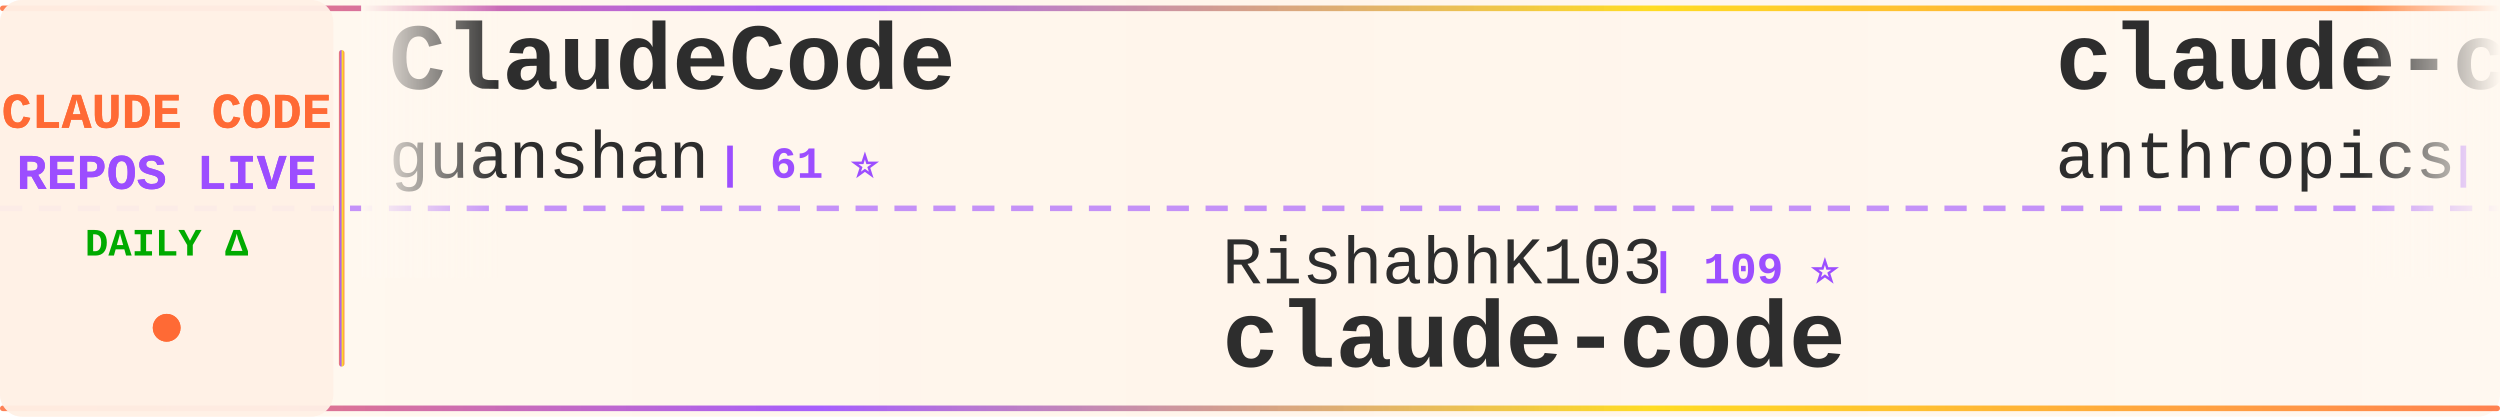
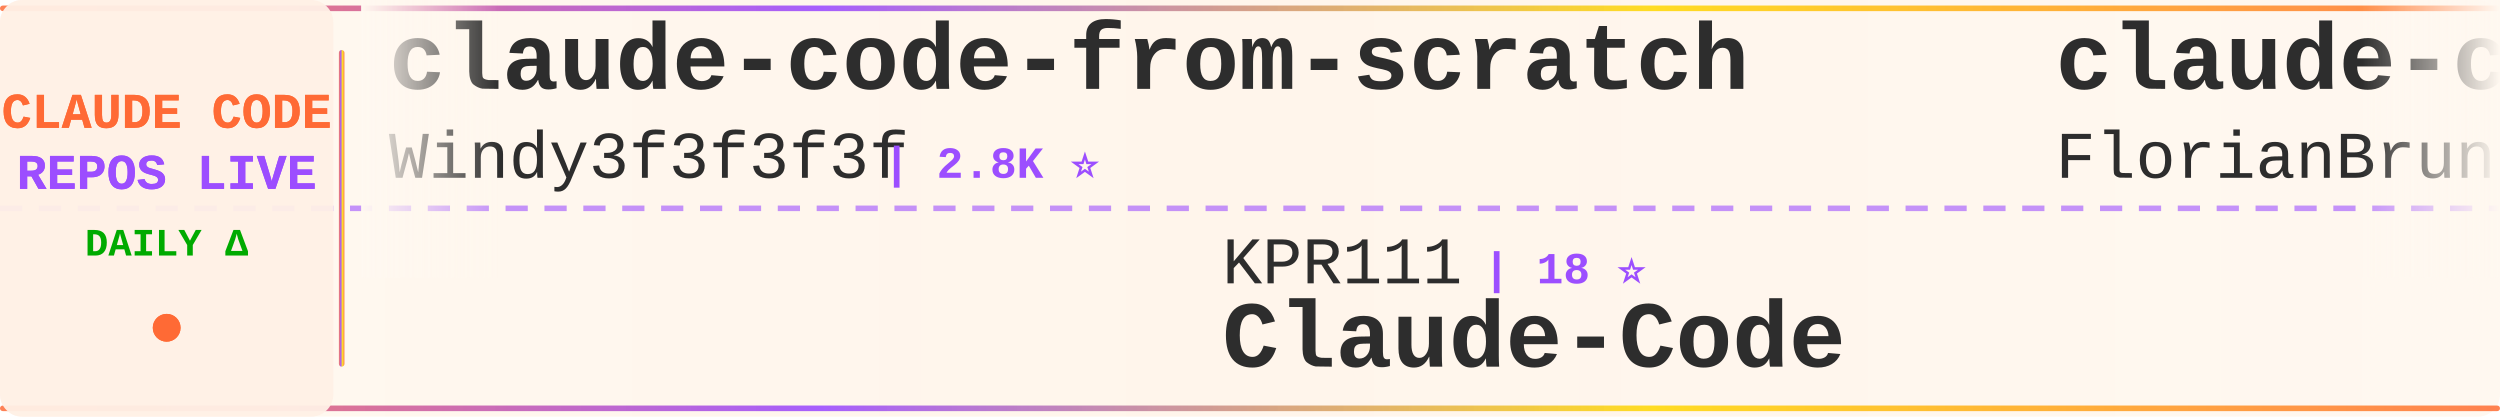
<svg xmlns="http://www.w3.org/2000/svg" width="900" height="150">
  <defs>
    <linearGradient id="tickerBg" x1="0%" y1="0%" x2="100%" y2="0%">
      <stop offset="0%" style="stop-color:#fff8f0;stop-opacity:0.98" />
      <stop offset="50%" style="stop-color:#fff5eb;stop-opacity:1" />
      <stop offset="100%" style="stop-color:#fff8f0;stop-opacity:0.98" />
    </linearGradient>
    <linearGradient id="borderGrad" x1="0%" y1="0%" x2="100%" y2="0%">
      <stop offset="0%" style="stop-color:#FF6B35;stop-opacity:0.85">
        <animate attributeName="stop-opacity" values="0.85;1;0.85" dur="2s" repeatCount="indefinite" />
      </stop>
      <stop offset="33%" style="stop-color:#9C4EFF;stop-opacity:0.9">
        <animate attributeName="stop-opacity" values="0.9;1;0.9" dur="2.2s" repeatCount="indefinite" />
      </stop>
      <stop offset="66%" style="stop-color:#FFD700;stop-opacity:0.85">
        <animate attributeName="stop-opacity" values="0.85;1;0.85" dur="1.8s" repeatCount="indefinite" />
      </stop>
      <stop offset="100%" style="stop-color:#FF6B35;stop-opacity:0.85">
        <animate attributeName="stop-opacity" values="0.85;1;0.85" dur="2s" repeatCount="indefinite" />
      </stop>
    </linearGradient>
    <filter id="textGlow">
      <feGaussianBlur stdDeviation="0.15" result="coloredBlur" />
      <feMerge>
        <feMergeNode in="coloredBlur" />
        <feMergeNode in="SourceGraphic" />
      </feMerge>
    </filter>
    <filter id="metricGlow">
      <feGaussianBlur stdDeviation="0.2" result="coloredBlur" />
      <feMerge>
        <feMergeNode in="coloredBlur" />
        <feMergeNode in="SourceGraphic" />
      </feMerge>
    </filter>
    <linearGradient id="leftFade" x1="0%" y1="0%" x2="100%" y2="0%">
      <stop offset="0%" style="stop-color:#fff8f0;stop-opacity:1" />
      <stop offset="100%" style="stop-color:#fff8f0;stop-opacity:0" />
    </linearGradient>
    <linearGradient id="rightFade" x1="0%" y1="0%" x2="100%" y2="0%">
      <stop offset="0%" style="stop-color:#fff8f0;stop-opacity:0" />
      <stop offset="100%" style="stop-color:#fff8f0;stop-opacity:1" />
    </linearGradient>
  </defs>
  <rect width="900" height="150" fill="url(#tickerBg)" rx="8" />
  <rect x="0" y="2" width="900" height="2" fill="url(#borderGrad)" rx="1" />
  <rect x="0" y="146" width="900" height="2" fill="url(#borderGrad)" rx="1" />
  <line x1="0" y1="75" x2="900" y2="75" stroke="#9C4EFF" stroke-width="2" stroke-dasharray="8 6" opacity="0.6" />
  <rect x="0" y="0" width="120" height="150" fill="#fff0e6" opacity="0.95" rx="8" />
  <text x="60" y="46" font-family="'Courier New', monospace" font-size="18" font-weight="bold" fill="#FF6B35" text-anchor="middle" filter="url(#textGlow)">
    CLAUDE CODE
  </text>
  <text x="60" y="68" font-family="'Courier New', monospace" font-size="18" font-weight="bold" fill="#9C4EFF" text-anchor="middle" filter="url(#textGlow)">
    REPOS LIVE
  </text>
  <text x="60" y="92" font-family="'Courier New', monospace" font-size="14" font-weight="bold" fill="#00aa00" text-anchor="middle">
    DAILY Δ
  </text>
  <circle cx="60" cy="118" r="5" fill="#FF6B35" filter="url(#metricGlow)">
    <animate attributeName="r" values="4;6;4" dur="1.5s" repeatCount="indefinite" />
    <animate attributeName="opacity" values="0.6;1;0.6" dur="1.5s" repeatCount="indefinite" />
  </circle>
  <rect x="122" y="18" width="2" height="114" fill="url(#borderGrad)" rx="1" />
  <clipPath id="tickerClip">
    <rect x="130" y="0" width="770" height="150" />
  </clipPath>
  <g clip-path="url(#tickerClip)">
    <g id="tickerItems">
      <animateTransform attributeName="transform" attributeType="XML" type="translate" from="0 0" to="-3000 0" dur="54s" repeatCount="indefinite" />
      <g transform="translate(0, 0)">
-         <text x="140" y="32" font-family="'Courier New', monospace" font-size="34" font-weight="bold" fill="#2d2d2d">ClaudeCode</text>
-         <text x="140" y="64" font-family="'Courier New', monospace" font-size="24" font-weight="normal" fill="#2d2d2d" opacity="1.0">guanshan</text>
-         <text x="258" y="64" font-family="'Courier New', monospace" font-size="16" font-weight="bold" fill="#9C4EFF"> | 61 ⭐</text>
+         <text x="140" y="32" font-family="'Courier New', monospace" font-size="34" font-weight="bold" fill="#2d2d2d">claude-code-from-scratch</text>
+         <text x="140" y="64" font-family="'Courier New', monospace" font-size="24" font-weight="normal" fill="#2d2d2d" opacity="1.0">Windy3f3f3f3f</text>
+         <text x="318" y="64" font-family="'Courier New', monospace" font-size="16" font-weight="bold" fill="#9C4EFF"> | 2.8K ⭐</text>
      </g>
      <g transform="translate(300, 0)">
-         <text x="140" y="102" font-family="'Courier New', monospace" font-size="24" font-weight="normal" fill="#2d2d2d" opacity="1.0">RishabhK103</text>
-         <text x="294" y="102" font-family="'Courier New', monospace" font-size="16" font-weight="bold" fill="#9C4EFF"> | 109 ⭐</text>
-         <text x="140" y="132" font-family="'Courier New', monospace" font-size="34" font-weight="bold" fill="#2d2d2d">claude-code</text>
-       </g>
-       <g transform="translate(600, 0)">
-         <text x="140" y="32" font-family="'Courier New', monospace" font-size="34" font-weight="bold" fill="#2d2d2d">claude-code-base-action</text>
-         <text x="140" y="64" font-family="'Courier New', monospace" font-size="24" font-weight="normal" fill="#2d2d2d" opacity="1.0">anthropics</text>
-         <text x="282" y="64" font-family="'Courier New', monospace" font-size="16" font-weight="bold" fill="#9C4EFF"> | 1.0K ⭐ +1</text>
-       </g>
-       <g transform="translate(900, 0)">
        <text x="140" y="102" font-family="'Courier New', monospace" font-size="24" font-weight="normal" fill="#2d2d2d" opacity="1.0">KPR111</text>
        <text x="234" y="102" font-family="'Courier New', monospace" font-size="16" font-weight="bold" fill="#9C4EFF"> | 18 ⭐</text>
        <text x="140" y="132" font-family="'Courier New', monospace" font-size="34" font-weight="bold" fill="#2d2d2d">Claude-Code</text>
      </g>
+       <g transform="translate(600, 0)">
+         <text x="140" y="32" font-family="'Courier New', monospace" font-size="34" font-weight="bold" fill="#2d2d2d">claude-code-ultimate-gui...</text>
+         <text x="140" y="64" font-family="'Courier New', monospace" font-size="24" font-weight="normal" fill="#2d2d2d" opacity="1.0">FlorianBruniaux</text>
+         <text x="342" y="64" font-family="'Courier New', monospace" font-size="16" font-weight="bold" fill="#9C4EFF"> | 6.3K ⭐ +1</text>
+       </g>
+       <g transform="translate(900, 0)">
+         <text x="140" y="102" font-family="'Courier New', monospace" font-size="24" font-weight="normal" fill="#2d2d2d" opacity="1.0">shanraisshan</text>
+         <text x="306" y="102" font-family="'Courier New', monospace" font-size="16" font-weight="bold" fill="#9C4EFF"> | 68.2K ⭐ +18</text>
+         <text x="140" y="132" font-family="'Courier New', monospace" font-size="34" font-weight="bold" fill="#2d2d2d">claude-code-best-practic...</text>
+       </g>
      <g transform="translate(1200, 0)">
-         <text x="140" y="32" font-family="'Courier New', monospace" font-size="34" font-weight="bold" fill="#2d2d2d">claude-code-settings</text>
-         <text x="140" y="64" font-family="'Courier New', monospace" font-size="24" font-weight="normal" fill="#2d2d2d" opacity="1.0">feiskyer</text>
-         <text x="258" y="64" font-family="'Courier New', monospace" font-size="16" font-weight="bold" fill="#9C4EFF"> | 1.7K ⭐ +1</text>
+         <text x="140" y="32" font-family="'Courier New', monospace" font-size="34" font-weight="bold" fill="#2d2d2d">ralph-claude-code</text>
+         <text x="140" y="64" font-family="'Courier New', monospace" font-size="24" font-weight="normal" fill="#2d2d2d" opacity="1.0">frankbria</text>
+         <text x="270" y="64" font-family="'Courier New', monospace" font-size="16" font-weight="bold" fill="#9C4EFF"> | 9.7K ⭐</text>
      </g>
      <g transform="translate(1500, 0)">
-         <text x="140" y="102" font-family="'Courier New', monospace" font-size="24" font-weight="normal" fill="#2d2d2d" opacity="1.0">affaan-m</text>
-         <text x="258" y="102" font-family="'Courier New', monospace" font-size="16" font-weight="bold" fill="#9C4EFF"> | 289.6K ⭐ +350</text>
-         <text x="140" y="132" font-family="'Courier New', monospace" font-size="34" font-weight="bold" fill="#2d2d2d">ECC</text>
+         <text x="140" y="102" font-family="'Courier New', monospace" font-size="24" font-weight="normal" fill="#2d2d2d" opacity="1.0">musistudio</text>
+         <text x="282" y="102" font-family="'Courier New', monospace" font-size="16" font-weight="bold" fill="#9C4EFF"> | 37.9K ⭐ +5</text>
+         <text x="140" y="132" font-family="'Courier New', monospace" font-size="34" font-weight="bold" fill="#2d2d2d">claude-code-router</text>
      </g>
      <g transform="translate(1800, 0)">
-         <text x="140" y="32" font-family="'Courier New', monospace" font-size="34" font-weight="bold" fill="#2d2d2d">claude-code-source-build</text>
-         <text x="140" y="64" font-family="'Courier New', monospace" font-size="24" font-weight="normal" fill="#2d2d2d" opacity="1.0">andrew-kramer-inno</text>
-         <text x="378" y="64" font-family="'Courier New', monospace" font-size="16" font-weight="bold" fill="#9C4EFF"> | 594 ⭐</text>
+         <text x="140" y="32" font-family="'Courier New', monospace" font-size="34" font-weight="bold" fill="#2d2d2d">awesome-claude-code-plug...</text>
+         <text x="140" y="64" font-family="'Courier New', monospace" font-size="24" font-weight="normal" fill="#2d2d2d" opacity="1.0">ccplugins</text>
+         <text x="270" y="64" font-family="'Courier New', monospace" font-size="16" font-weight="bold" fill="#9C4EFF"> | 988 ⭐</text>
      </g>
      <g transform="translate(2100, 0)">
-         <text x="140" y="102" font-family="'Courier New', monospace" font-size="24" font-weight="normal" fill="#2d2d2d" opacity="1.0">sugyan</text>
-         <text x="234" y="102" font-family="'Courier New', monospace" font-size="16" font-weight="bold" fill="#9C4EFF"> | 1.1K ⭐</text>
-         <text x="140" y="132" font-family="'Courier New', monospace" font-size="34" font-weight="bold" fill="#2d2d2d">claude-code-webui</text>
+         <text x="140" y="102" font-family="'Courier New', monospace" font-size="24" font-weight="normal" fill="#2d2d2d" opacity="1.0">oboard</text>
+         <text x="234" y="102" font-family="'Courier New', monospace" font-size="16" font-weight="bold" fill="#9C4EFF"> | 3.3K ⭐ -1</text>
+         <text x="140" y="132" font-family="'Courier New', monospace" font-size="34" font-weight="bold" fill="#2d2d2d">claude-code-rev</text>
      </g>
      <g transform="translate(2400, 0)">
-         <text x="140" y="32" font-family="'Courier New', monospace" font-size="34" font-weight="bold" fill="#2d2d2d">Claude-Code</text>
-         <text x="140" y="64" font-family="'Courier New', monospace" font-size="24" font-weight="normal" fill="#2d2d2d" opacity="1.0">OrcaWhisper</text>
-         <text x="294" y="64" font-family="'Courier New', monospace" font-size="16" font-weight="bold" fill="#9C4EFF"> | 106 ⭐</text>
+         <text x="140" y="32" font-family="'Courier New', monospace" font-size="34" font-weight="bold" fill="#2d2d2d">claude-code-workflows</text>
+         <text x="140" y="64" font-family="'Courier New', monospace" font-size="24" font-weight="normal" fill="#2d2d2d" opacity="1.0">OneRedOak</text>
+         <text x="270" y="64" font-family="'Courier New', monospace" font-size="16" font-weight="bold" fill="#9C4EFF"> | 3.9K ⭐</text>
      </g>
      <g transform="translate(2700, 0)">
-         <text x="140" y="102" font-family="'Courier New', monospace" font-size="24" font-weight="normal" fill="#2d2d2d" opacity="1.0">Yeachan-Heo</text>
-         <text x="294" y="102" font-family="'Courier New', monospace" font-size="16" font-weight="bold" fill="#9C4EFF"> | 40.3K ⭐ +5</text>
-         <text x="140" y="132" font-family="'Courier New', monospace" font-size="34" font-weight="bold" fill="#2d2d2d">oh-my-claudecode</text>
+         <text x="140" y="102" font-family="'Courier New', monospace" font-size="24" font-weight="normal" fill="#2d2d2d" opacity="1.0">claude-code-best</text>
+         <text x="354" y="102" font-family="'Courier New', monospace" font-size="16" font-weight="bold" fill="#9C4EFF"> | 23.1K ⭐ -1</text>
+         <text x="140" y="132" font-family="'Courier New', monospace" font-size="34" font-weight="bold" fill="#2d2d2d">claude-code</text>
      </g>
      <g transform="translate(3000, 0)">
-         <text x="140" y="32" font-family="'Courier New', monospace" font-size="34" font-weight="bold" fill="#2d2d2d">ClaudeCode</text>
-         <text x="140" y="64" font-family="'Courier New', monospace" font-size="24" font-weight="normal" fill="#2d2d2d" opacity="1.0">guanshan</text>
-         <text x="258" y="64" font-family="'Courier New', monospace" font-size="16" font-weight="bold" fill="#9C4EFF"> | 61 ⭐</text>
+         <text x="140" y="32" font-family="'Courier New', monospace" font-size="34" font-weight="bold" fill="#2d2d2d">claude-code-from-scratch</text>
+         <text x="140" y="64" font-family="'Courier New', monospace" font-size="24" font-weight="normal" fill="#2d2d2d" opacity="1.0">Windy3f3f3f3f</text>
+         <text x="318" y="64" font-family="'Courier New', monospace" font-size="16" font-weight="bold" fill="#9C4EFF"> | 2.8K ⭐</text>
      </g>
      <g transform="translate(3300, 0)">
-         <text x="140" y="102" font-family="'Courier New', monospace" font-size="24" font-weight="normal" fill="#2d2d2d" opacity="1.0">RishabhK103</text>
-         <text x="294" y="102" font-family="'Courier New', monospace" font-size="16" font-weight="bold" fill="#9C4EFF"> | 109 ⭐</text>
-         <text x="140" y="132" font-family="'Courier New', monospace" font-size="34" font-weight="bold" fill="#2d2d2d">claude-code</text>
-       </g>
-       <g transform="translate(3600, 0)">
-         <text x="140" y="32" font-family="'Courier New', monospace" font-size="34" font-weight="bold" fill="#2d2d2d">claude-code-base-action</text>
-         <text x="140" y="64" font-family="'Courier New', monospace" font-size="24" font-weight="normal" fill="#2d2d2d" opacity="1.0">anthropics</text>
-         <text x="282" y="64" font-family="'Courier New', monospace" font-size="16" font-weight="bold" fill="#9C4EFF"> | 1.0K ⭐ +1</text>
-       </g>
-       <g transform="translate(3900, 0)">
        <text x="140" y="102" font-family="'Courier New', monospace" font-size="24" font-weight="normal" fill="#2d2d2d" opacity="1.0">KPR111</text>
        <text x="234" y="102" font-family="'Courier New', monospace" font-size="16" font-weight="bold" fill="#9C4EFF"> | 18 ⭐</text>
        <text x="140" y="132" font-family="'Courier New', monospace" font-size="34" font-weight="bold" fill="#2d2d2d">Claude-Code</text>
+       </g>
+       <g transform="translate(3600, 0)">
+         <text x="140" y="32" font-family="'Courier New', monospace" font-size="34" font-weight="bold" fill="#2d2d2d">claude-code-ultimate-gui...</text>
+         <text x="140" y="64" font-family="'Courier New', monospace" font-size="24" font-weight="normal" fill="#2d2d2d" opacity="1.0">FlorianBruniaux</text>
+         <text x="342" y="64" font-family="'Courier New', monospace" font-size="16" font-weight="bold" fill="#9C4EFF"> | 6.3K ⭐ +1</text>
+       </g>
+       <g transform="translate(3900, 0)">
+         <text x="140" y="102" font-family="'Courier New', monospace" font-size="24" font-weight="normal" fill="#2d2d2d" opacity="1.0">shanraisshan</text>
+         <text x="306" y="102" font-family="'Courier New', monospace" font-size="16" font-weight="bold" fill="#9C4EFF"> | 68.2K ⭐ +18</text>
+         <text x="140" y="132" font-family="'Courier New', monospace" font-size="34" font-weight="bold" fill="#2d2d2d">claude-code-best-practic...</text>
      </g>
    </g>
  </g>
  <rect x="130" y="0" width="50" height="100" fill="url(#leftFade)" />
  <rect x="850" y="0" width="50" height="100" fill="url(#rightFade)" />
</svg>
